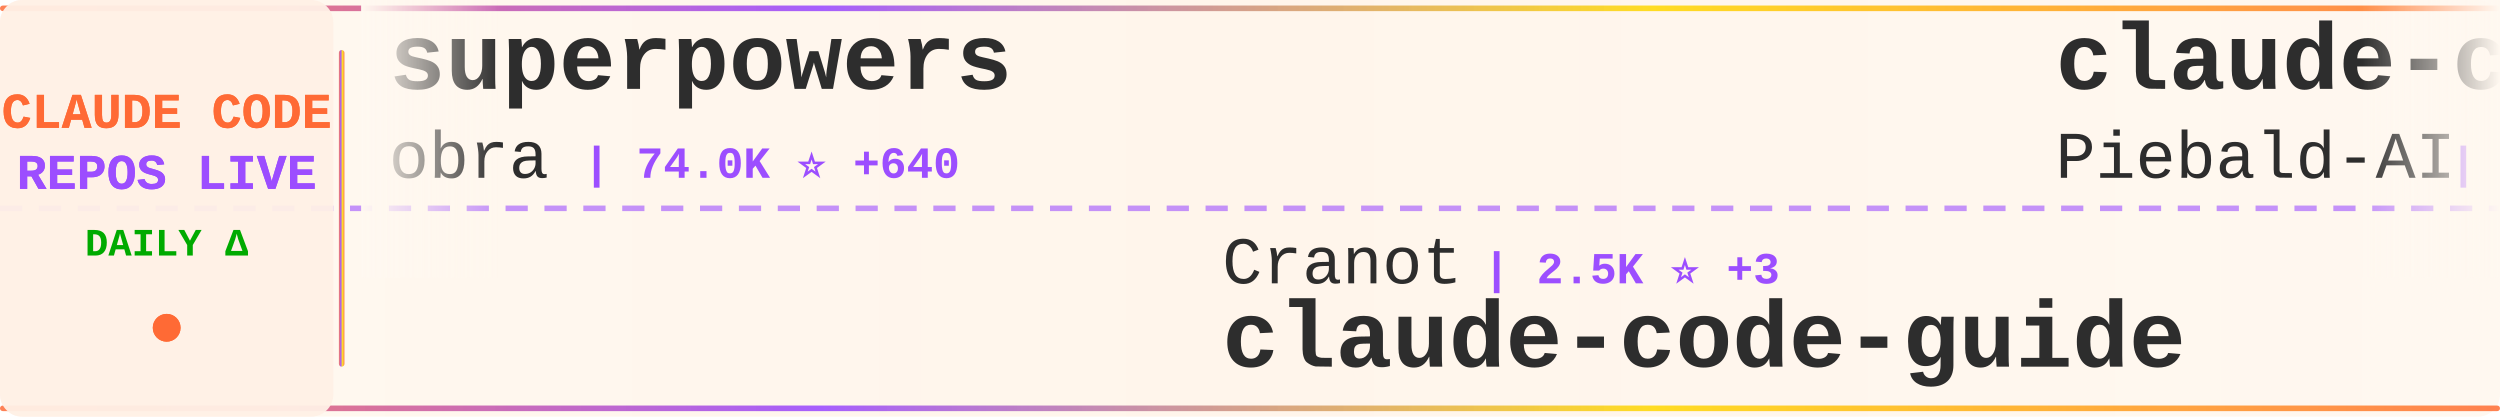
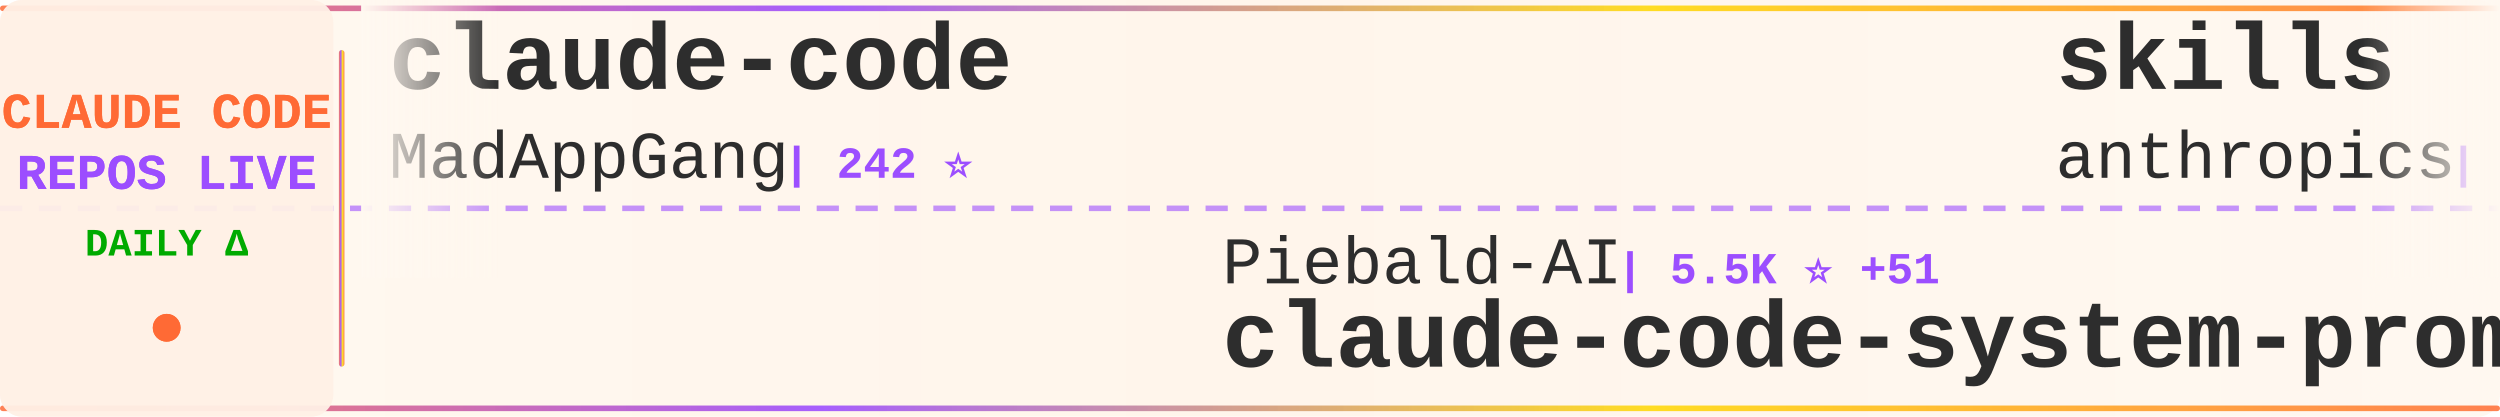
<svg xmlns="http://www.w3.org/2000/svg" width="900" height="150">
  <defs>
    <linearGradient id="tickerBg" x1="0%" y1="0%" x2="100%" y2="0%">
      <stop offset="0%" style="stop-color:#fff8f0;stop-opacity:0.98" />
      <stop offset="50%" style="stop-color:#fff5eb;stop-opacity:1" />
      <stop offset="100%" style="stop-color:#fff8f0;stop-opacity:0.98" />
    </linearGradient>
    <linearGradient id="borderGrad" x1="0%" y1="0%" x2="100%" y2="0%">
      <stop offset="0%" style="stop-color:#FF6B35;stop-opacity:0.85">
        <animate attributeName="stop-opacity" values="0.85;1;0.85" dur="2s" repeatCount="indefinite" />
      </stop>
      <stop offset="33%" style="stop-color:#9C4EFF;stop-opacity:0.9">
        <animate attributeName="stop-opacity" values="0.9;1;0.9" dur="2.2s" repeatCount="indefinite" />
      </stop>
      <stop offset="66%" style="stop-color:#FFD700;stop-opacity:0.85">
        <animate attributeName="stop-opacity" values="0.85;1;0.85" dur="1.8s" repeatCount="indefinite" />
      </stop>
      <stop offset="100%" style="stop-color:#FF6B35;stop-opacity:0.85">
        <animate attributeName="stop-opacity" values="0.85;1;0.85" dur="2s" repeatCount="indefinite" />
      </stop>
    </linearGradient>
    <filter id="textGlow">
      <feGaussianBlur stdDeviation="0.15" result="coloredBlur" />
      <feMerge>
        <feMergeNode in="coloredBlur" />
        <feMergeNode in="SourceGraphic" />
      </feMerge>
    </filter>
    <filter id="metricGlow">
      <feGaussianBlur stdDeviation="0.2" result="coloredBlur" />
      <feMerge>
        <feMergeNode in="coloredBlur" />
        <feMergeNode in="SourceGraphic" />
      </feMerge>
    </filter>
    <linearGradient id="leftFade" x1="0%" y1="0%" x2="100%" y2="0%">
      <stop offset="0%" style="stop-color:#fff8f0;stop-opacity:1" />
      <stop offset="100%" style="stop-color:#fff8f0;stop-opacity:0" />
    </linearGradient>
    <linearGradient id="rightFade" x1="0%" y1="0%" x2="100%" y2="0%">
      <stop offset="0%" style="stop-color:#fff8f0;stop-opacity:0" />
      <stop offset="100%" style="stop-color:#fff8f0;stop-opacity:1" />
    </linearGradient>
  </defs>
  <rect width="900" height="150" fill="url(#tickerBg)" rx="8" />
  <rect x="0" y="2" width="900" height="2" fill="url(#borderGrad)" rx="1" />
  <rect x="0" y="146" width="900" height="2" fill="url(#borderGrad)" rx="1" />
  <line x1="0" y1="75" x2="900" y2="75" stroke="#9C4EFF" stroke-width="2" stroke-dasharray="8 6" opacity="0.6" />
  <rect x="0" y="0" width="120" height="150" fill="#fff0e6" opacity="0.95" rx="8" />
  <text x="60" y="46" font-family="'Courier New', monospace" font-size="18" font-weight="bold" fill="#FF6B35" text-anchor="middle" filter="url(#textGlow)">
    CLAUDE CODE
  </text>
  <text x="60" y="68" font-family="'Courier New', monospace" font-size="18" font-weight="bold" fill="#9C4EFF" text-anchor="middle" filter="url(#textGlow)">
    REPOS LIVE
  </text>
  <text x="60" y="92" font-family="'Courier New', monospace" font-size="14" font-weight="bold" fill="#00aa00" text-anchor="middle">
    DAILY Δ
  </text>
  <circle cx="60" cy="118" r="5" fill="#FF6B35" filter="url(#metricGlow)">
    <animate attributeName="r" values="4;6;4" dur="1.5s" repeatCount="indefinite" />
    <animate attributeName="opacity" values="0.6;1;0.6" dur="1.5s" repeatCount="indefinite" />
  </circle>
  <rect x="122" y="18" width="2" height="114" fill="url(#borderGrad)" rx="1" />
  <clipPath id="tickerClip">
    <rect x="130" y="0" width="770" height="150" />
  </clipPath>
  <g clip-path="url(#tickerClip)">
    <g id="tickerItems">
      <animateTransform attributeName="transform" attributeType="XML" type="translate" from="0 0" to="-3000 0" dur="54s" repeatCount="indefinite" />
      <g transform="translate(0, 0)">
-         <text x="140" y="32" font-family="'Courier New', monospace" font-size="34" font-weight="bold" fill="#2d2d2d">superpowers</text>
-         <text x="140" y="64" font-family="'Courier New', monospace" font-size="24" font-weight="normal" fill="#2d2d2d" opacity="1.0">obra</text>
-         <text x="210" y="64" font-family="'Courier New', monospace" font-size="16" font-weight="bold" fill="#9C4EFF"> | 74.0K ⭐ +640</text>
+         <text x="140" y="32" font-family="'Courier New', monospace" font-size="34" font-weight="bold" fill="#2d2d2d">claude-code</text>
+         <text x="140" y="64" font-family="'Courier New', monospace" font-size="24" font-weight="normal" fill="#2d2d2d" opacity="1.0">MadAppGang</text>
+         <text x="282" y="64" font-family="'Courier New', monospace" font-size="16" font-weight="bold" fill="#9C4EFF"> | 242 ⭐</text>
      </g>
      <g transform="translate(300, 0)">
-         <text x="140" y="102" font-family="'Courier New', monospace" font-size="24" font-weight="normal" fill="#2d2d2d" opacity="1.0">Cranot</text>
-         <text x="234" y="102" font-family="'Courier New', monospace" font-size="16" font-weight="bold" fill="#9C4EFF"> | 2.5K ⭐ +3</text>
-         <text x="140" y="132" font-family="'Courier New', monospace" font-size="34" font-weight="bold" fill="#2d2d2d">claude-code-guide</text>
+         <text x="140" y="102" font-family="'Courier New', monospace" font-size="24" font-weight="normal" fill="#2d2d2d" opacity="1.0">Piebald-AI</text>
+         <text x="282" y="102" font-family="'Courier New', monospace" font-size="16" font-weight="bold" fill="#9C4EFF"> | 5.5K ⭐ +51</text>
+         <text x="140" y="132" font-family="'Courier New', monospace" font-size="34" font-weight="bold" fill="#2d2d2d">claude-code-system-promp...</text>
      </g>
      <g transform="translate(600, 0)">
-         <text x="140" y="32" font-family="'Courier New', monospace" font-size="34" font-weight="bold" fill="#2d2d2d">claude-code-system-promp...</text>
-         <text x="140" y="64" font-family="'Courier New', monospace" font-size="24" font-weight="normal" fill="#2d2d2d" opacity="1.0">Piebald-AI</text>
-         <text x="282" y="64" font-family="'Courier New', monospace" font-size="16" font-weight="bold" fill="#9C4EFF"> | 5.5K ⭐ +52</text>
+         <text x="140" y="32" font-family="'Courier New', monospace" font-size="34" font-weight="bold" fill="#2d2d2d">skills</text>
+         <text x="140" y="64" font-family="'Courier New', monospace" font-size="24" font-weight="normal" fill="#2d2d2d" opacity="1.0">anthropics</text>
+         <text x="282" y="64" font-family="'Courier New', monospace" font-size="16" font-weight="bold" fill="#9C4EFF"> | 87.6K ⭐ +828</text>
      </g>
      <g transform="translate(900, 0)">
-         <text x="140" y="102" font-family="'Courier New', monospace" font-size="24" font-weight="normal" fill="#2d2d2d" opacity="1.0">ChrisWiles</text>
-         <text x="282" y="102" font-family="'Courier New', monospace" font-size="16" font-weight="bold" fill="#9C4EFF"> | 5.5K ⭐ +5</text>
-         <text x="140" y="132" font-family="'Courier New', monospace" font-size="34" font-weight="bold" fill="#2d2d2d">claude-code-showcase</text>
+         <text x="140" y="102" font-family="'Courier New', monospace" font-size="24" font-weight="normal" fill="#2d2d2d" opacity="1.0">fuergaosi233</text>
+         <text x="306" y="102" font-family="'Courier New', monospace" font-size="16" font-weight="bold" fill="#9C4EFF"> | 2.1K ⭐ +5</text>
+         <text x="140" y="132" font-family="'Courier New', monospace" font-size="34" font-weight="bold" fill="#2d2d2d">claude-code-proxy</text>
      </g>
      <g transform="translate(1200, 0)">
-         <text x="140" y="32" font-family="'Courier New', monospace" font-size="34" font-weight="bold" fill="#2d2d2d">claude-code-action</text>
-         <text x="140" y="64" font-family="'Courier New', monospace" font-size="24" font-weight="normal" fill="#2d2d2d" opacity="1.0">anthropics</text>
-         <text x="282" y="64" font-family="'Courier New', monospace" font-size="16" font-weight="bold" fill="#9C4EFF"> | 6.1K ⭐ +21</text>
+         <text x="140" y="32" font-family="'Courier New', monospace" font-size="34" font-weight="bold" fill="#2d2d2d">claude-code-transcripts</text>
+         <text x="140" y="64" font-family="'Courier New', monospace" font-size="24" font-weight="normal" fill="#2d2d2d" opacity="1.0">simonw</text>
+         <text x="234" y="64" font-family="'Courier New', monospace" font-size="16" font-weight="bold" fill="#9C4EFF"> | 1.1K ⭐ +7</text>
      </g>
      <g transform="translate(1500, 0)">
-         <text x="140" y="102" font-family="'Courier New', monospace" font-size="24" font-weight="normal" fill="#2d2d2d" opacity="1.0">EnzeD</text>
-         <text x="222" y="102" font-family="'Courier New', monospace" font-size="16" font-weight="bold" fill="#9C4EFF"> | 4.0K ⭐ +5</text>
-         <text x="140" y="132" font-family="'Courier New', monospace" font-size="34" font-weight="bold" fill="#2d2d2d">vibe-coding</text>
+         <text x="140" y="102" font-family="'Courier New', monospace" font-size="24" font-weight="normal" fill="#2d2d2d" opacity="1.0">anthropics</text>
+         <text x="282" y="102" font-family="'Courier New', monospace" font-size="16" font-weight="bold" fill="#9C4EFF"> | 9.5K ⭐ +103</text>
+         <text x="140" y="132" font-family="'Courier New', monospace" font-size="34" font-weight="bold" fill="#2d2d2d">claude-plugins-official</text>
      </g>
      <g transform="translate(1800, 0)">
-         <text x="140" y="32" font-family="'Courier New', monospace" font-size="34" font-weight="bold" fill="#2d2d2d">claude-code-hooks-multi-...</text>
-         <text x="140" y="64" font-family="'Courier New', monospace" font-size="24" font-weight="normal" fill="#2d2d2d" opacity="1.0">disler</text>
-         <text x="234" y="64" font-family="'Courier New', monospace" font-size="16" font-weight="bold" fill="#9C4EFF"> | 1.2K ⭐ +5</text>
+         <text x="140" y="32" font-family="'Courier New', monospace" font-size="34" font-weight="bold" fill="#2d2d2d">claude-code-telegram</text>
+         <text x="140" y="64" font-family="'Courier New', monospace" font-size="24" font-weight="normal" fill="#2d2d2d" opacity="1.0">RichardAtCT</text>
+         <text x="294" y="64" font-family="'Courier New', monospace" font-size="16" font-weight="bold" fill="#9C4EFF"> | 2.0K ⭐ +28</text>
      </g>
      <g transform="translate(2100, 0)">
-         <text x="140" y="102" font-family="'Courier New', monospace" font-size="24" font-weight="normal" fill="#2d2d2d" opacity="1.0">winfunc</text>
-         <text x="246" y="102" font-family="'Courier New', monospace" font-size="16" font-weight="bold" fill="#9C4EFF"> | 20.8K ⭐ +9</text>
-         <text x="140" y="132" font-family="'Courier New', monospace" font-size="34" font-weight="bold" fill="#2d2d2d">opcode</text>
+         <text x="140" y="102" font-family="'Courier New', monospace" font-size="24" font-weight="normal" fill="#2d2d2d" opacity="1.0">numman-ali</text>
+         <text x="282" y="102" font-family="'Courier New', monospace" font-size="16" font-weight="bold" fill="#9C4EFF"> | 8.9K ⭐ +29</text>
+         <text x="140" y="132" font-family="'Courier New', monospace" font-size="34" font-weight="bold" fill="#2d2d2d">openskills</text>
      </g>
      <g transform="translate(2400, 0)">
-         <text x="140" y="32" font-family="'Courier New', monospace" font-size="34" font-weight="bold" fill="#2d2d2d">superdesign</text>
-         <text x="140" y="64" font-family="'Courier New', monospace" font-size="24" font-weight="normal" fill="#2d2d2d" opacity="1.0">superdesigndev</text>
-         <text x="330" y="64" font-family="'Courier New', monospace" font-size="16" font-weight="bold" fill="#9C4EFF"> | 6.1K ⭐ +2</text>
+         <text x="140" y="32" font-family="'Courier New', monospace" font-size="34" font-weight="bold" fill="#2d2d2d">browser-use</text>
+         <text x="140" y="64" font-family="'Courier New', monospace" font-size="24" font-weight="normal" fill="#2d2d2d" opacity="1.0">browser-use</text>
+         <text x="294" y="64" font-family="'Courier New', monospace" font-size="16" font-weight="bold" fill="#9C4EFF"> | 80.0K ⭐ +105</text>
      </g>
      <g transform="translate(2700, 0)">
-         <text x="140" y="102" font-family="'Courier New', monospace" font-size="24" font-weight="normal" fill="#2d2d2d" opacity="1.0">ykdojo</text>
-         <text x="234" y="102" font-family="'Courier New', monospace" font-size="16" font-weight="bold" fill="#9C4EFF"> | 4.3K ⭐ +37</text>
-         <text x="140" y="132" font-family="'Courier New', monospace" font-size="34" font-weight="bold" fill="#2d2d2d">claude-code-tips</text>
+         <text x="140" y="102" font-family="'Courier New', monospace" font-size="24" font-weight="normal" fill="#2d2d2d" opacity="1.0">Njengah</text>
+         <text x="246" y="102" font-family="'Courier New', monospace" font-size="16" font-weight="bold" fill="#9C4EFF"> | 1.4K ⭐ +2</text>
+         <text x="140" y="132" font-family="'Courier New', monospace" font-size="34" font-weight="bold" fill="#2d2d2d">claude-code-cheat-sheet</text>
      </g>
      <g transform="translate(3000, 0)">
-         <text x="140" y="32" font-family="'Courier New', monospace" font-size="34" font-weight="bold" fill="#2d2d2d">superpowers</text>
-         <text x="140" y="64" font-family="'Courier New', monospace" font-size="24" font-weight="normal" fill="#2d2d2d" opacity="1.0">obra</text>
-         <text x="210" y="64" font-family="'Courier New', monospace" font-size="16" font-weight="bold" fill="#9C4EFF"> | 74.0K ⭐ +640</text>
+         <text x="140" y="32" font-family="'Courier New', monospace" font-size="34" font-weight="bold" fill="#2d2d2d">claude-code</text>
+         <text x="140" y="64" font-family="'Courier New', monospace" font-size="24" font-weight="normal" fill="#2d2d2d" opacity="1.0">MadAppGang</text>
+         <text x="282" y="64" font-family="'Courier New', monospace" font-size="16" font-weight="bold" fill="#9C4EFF"> | 242 ⭐</text>
      </g>
      <g transform="translate(3300, 0)">
-         <text x="140" y="102" font-family="'Courier New', monospace" font-size="24" font-weight="normal" fill="#2d2d2d" opacity="1.0">Cranot</text>
-         <text x="234" y="102" font-family="'Courier New', monospace" font-size="16" font-weight="bold" fill="#9C4EFF"> | 2.5K ⭐ +3</text>
-         <text x="140" y="132" font-family="'Courier New', monospace" font-size="34" font-weight="bold" fill="#2d2d2d">claude-code-guide</text>
+         <text x="140" y="102" font-family="'Courier New', monospace" font-size="24" font-weight="normal" fill="#2d2d2d" opacity="1.0">Piebald-AI</text>
+         <text x="282" y="102" font-family="'Courier New', monospace" font-size="16" font-weight="bold" fill="#9C4EFF"> | 5.5K ⭐ +51</text>
+         <text x="140" y="132" font-family="'Courier New', monospace" font-size="34" font-weight="bold" fill="#2d2d2d">claude-code-system-promp...</text>
      </g>
      <g transform="translate(3600, 0)">
-         <text x="140" y="32" font-family="'Courier New', monospace" font-size="34" font-weight="bold" fill="#2d2d2d">claude-code-system-promp...</text>
-         <text x="140" y="64" font-family="'Courier New', monospace" font-size="24" font-weight="normal" fill="#2d2d2d" opacity="1.0">Piebald-AI</text>
-         <text x="282" y="64" font-family="'Courier New', monospace" font-size="16" font-weight="bold" fill="#9C4EFF"> | 5.5K ⭐ +52</text>
+         <text x="140" y="32" font-family="'Courier New', monospace" font-size="34" font-weight="bold" fill="#2d2d2d">skills</text>
+         <text x="140" y="64" font-family="'Courier New', monospace" font-size="24" font-weight="normal" fill="#2d2d2d" opacity="1.0">anthropics</text>
+         <text x="282" y="64" font-family="'Courier New', monospace" font-size="16" font-weight="bold" fill="#9C4EFF"> | 87.6K ⭐ +828</text>
      </g>
      <g transform="translate(3900, 0)">
-         <text x="140" y="102" font-family="'Courier New', monospace" font-size="24" font-weight="normal" fill="#2d2d2d" opacity="1.0">ChrisWiles</text>
-         <text x="282" y="102" font-family="'Courier New', monospace" font-size="16" font-weight="bold" fill="#9C4EFF"> | 5.5K ⭐ +5</text>
-         <text x="140" y="132" font-family="'Courier New', monospace" font-size="34" font-weight="bold" fill="#2d2d2d">claude-code-showcase</text>
+         <text x="140" y="102" font-family="'Courier New', monospace" font-size="24" font-weight="normal" fill="#2d2d2d" opacity="1.0">fuergaosi233</text>
+         <text x="306" y="102" font-family="'Courier New', monospace" font-size="16" font-weight="bold" fill="#9C4EFF"> | 2.1K ⭐ +5</text>
+         <text x="140" y="132" font-family="'Courier New', monospace" font-size="34" font-weight="bold" fill="#2d2d2d">claude-code-proxy</text>
      </g>
    </g>
  </g>
  <rect x="130" y="0" width="50" height="100" fill="url(#leftFade)" />
  <rect x="850" y="0" width="50" height="100" fill="url(#rightFade)" />
</svg>
